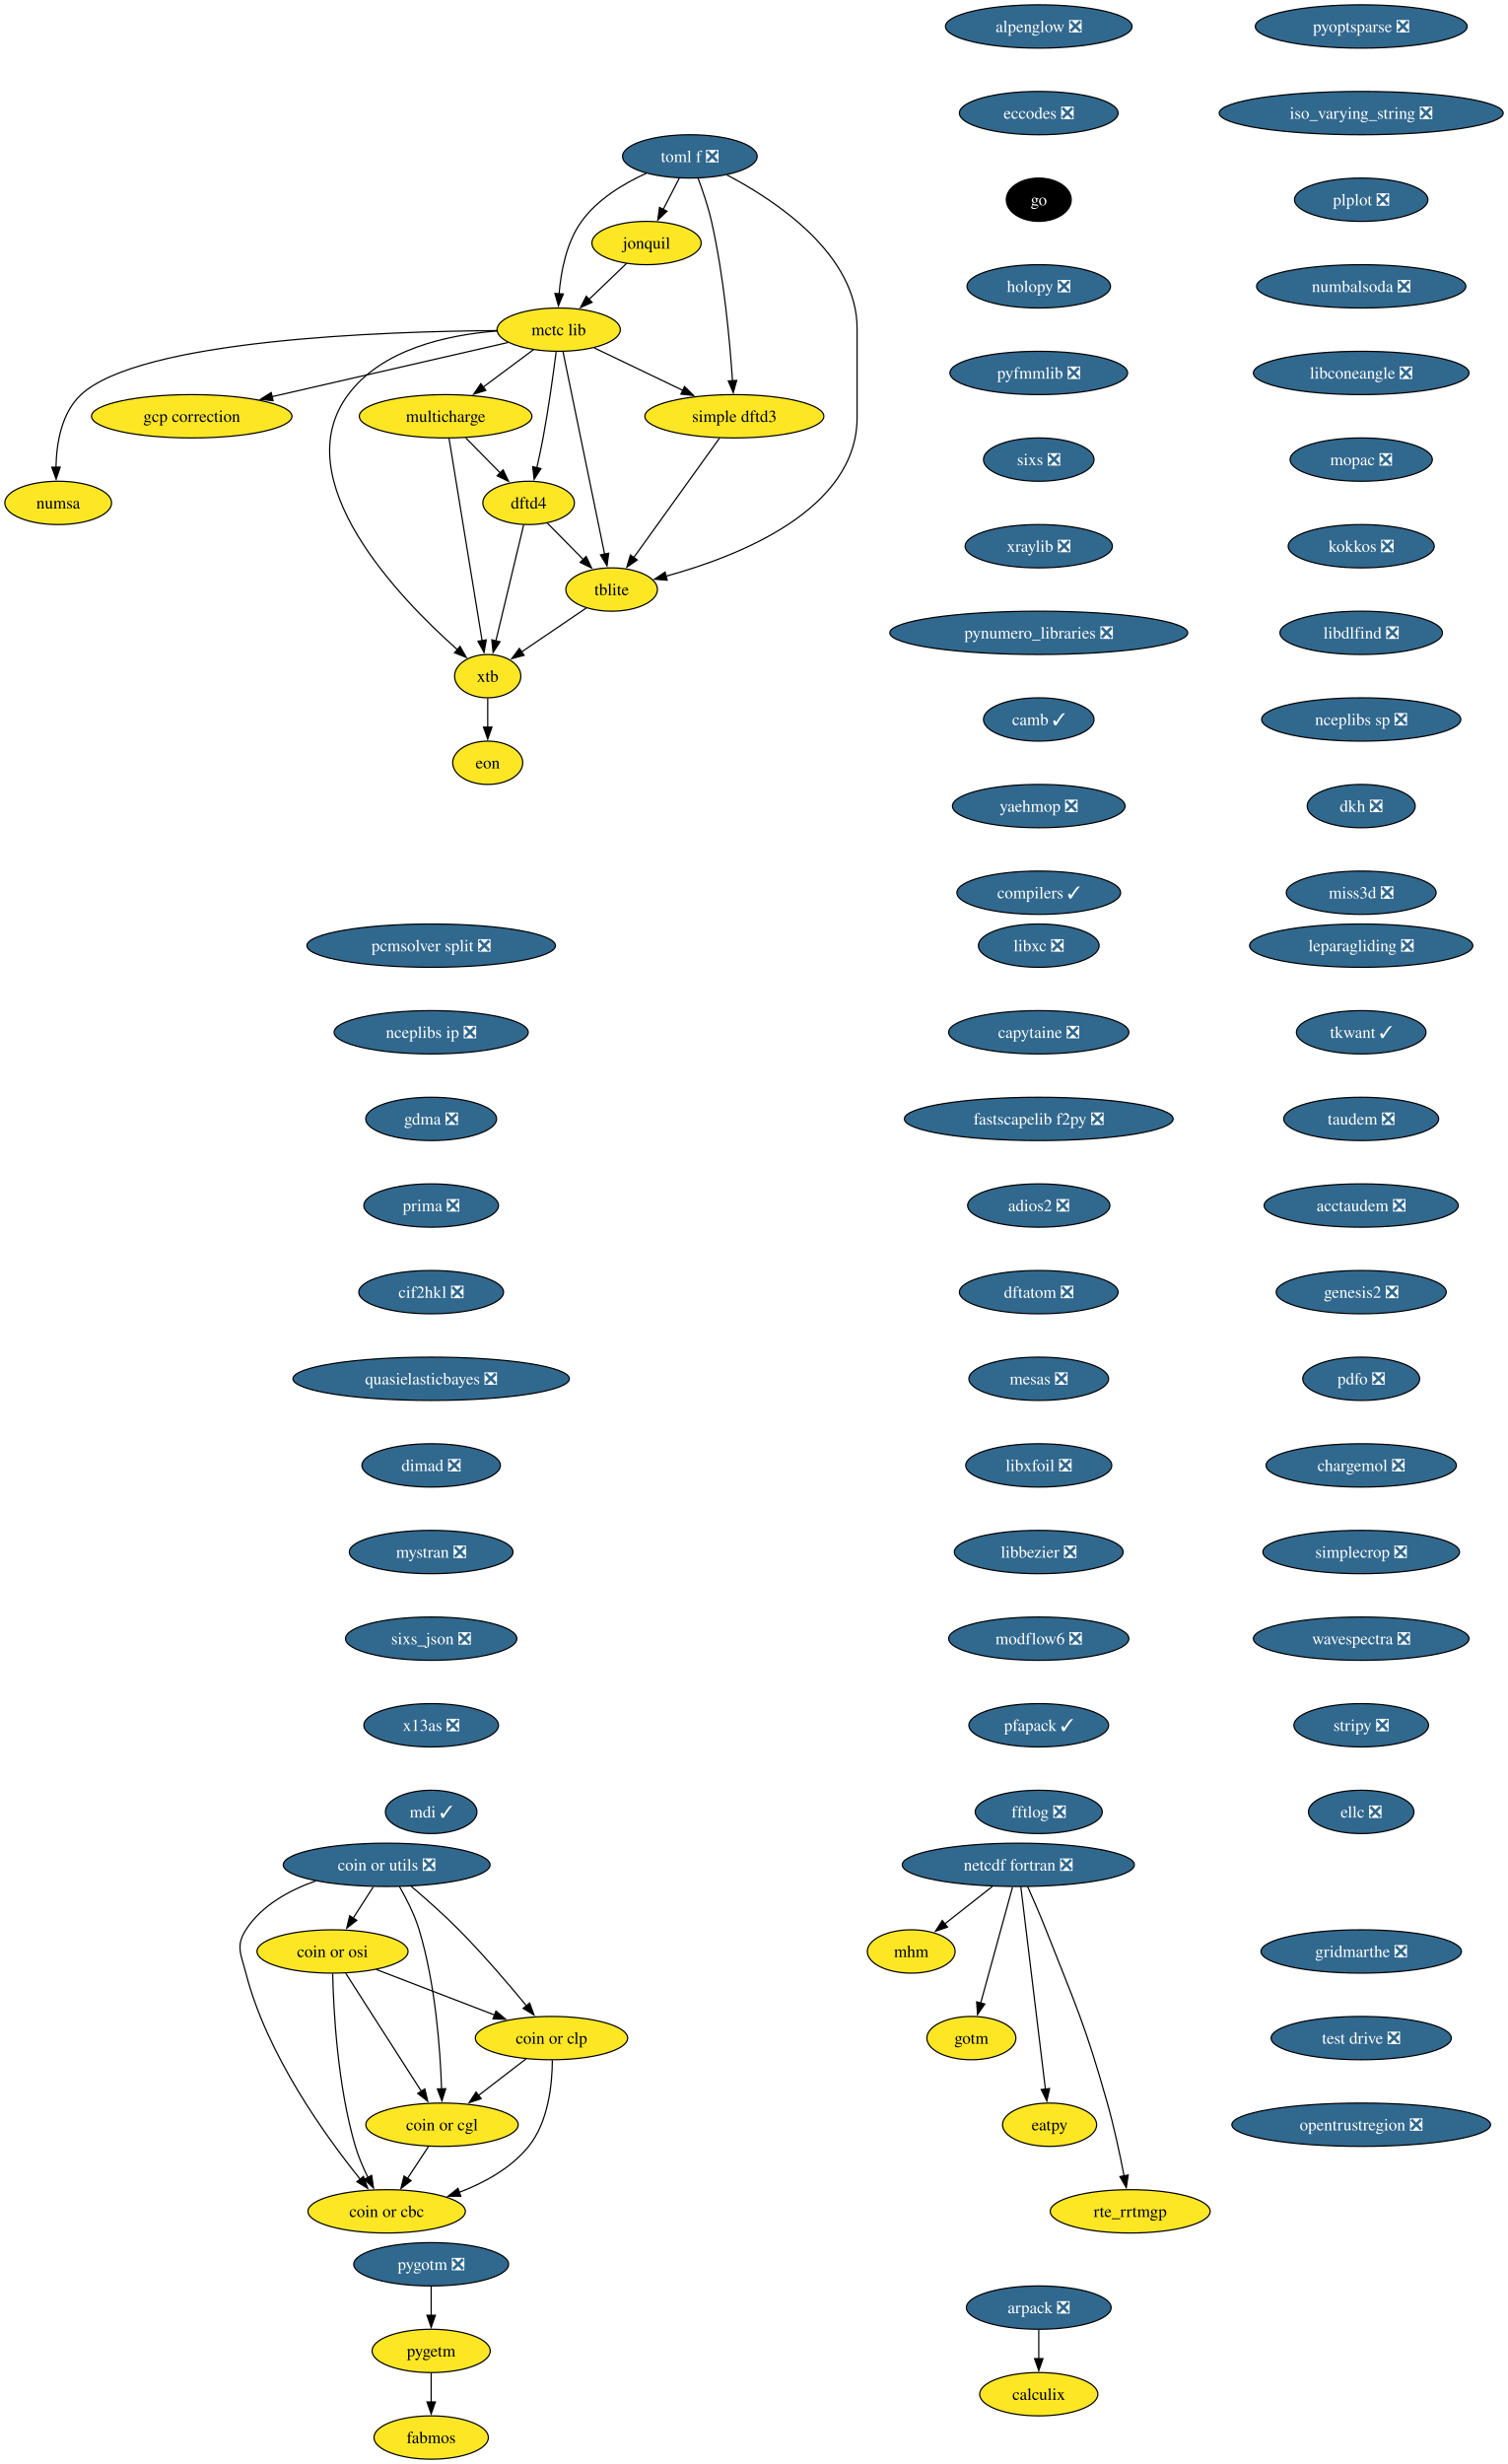
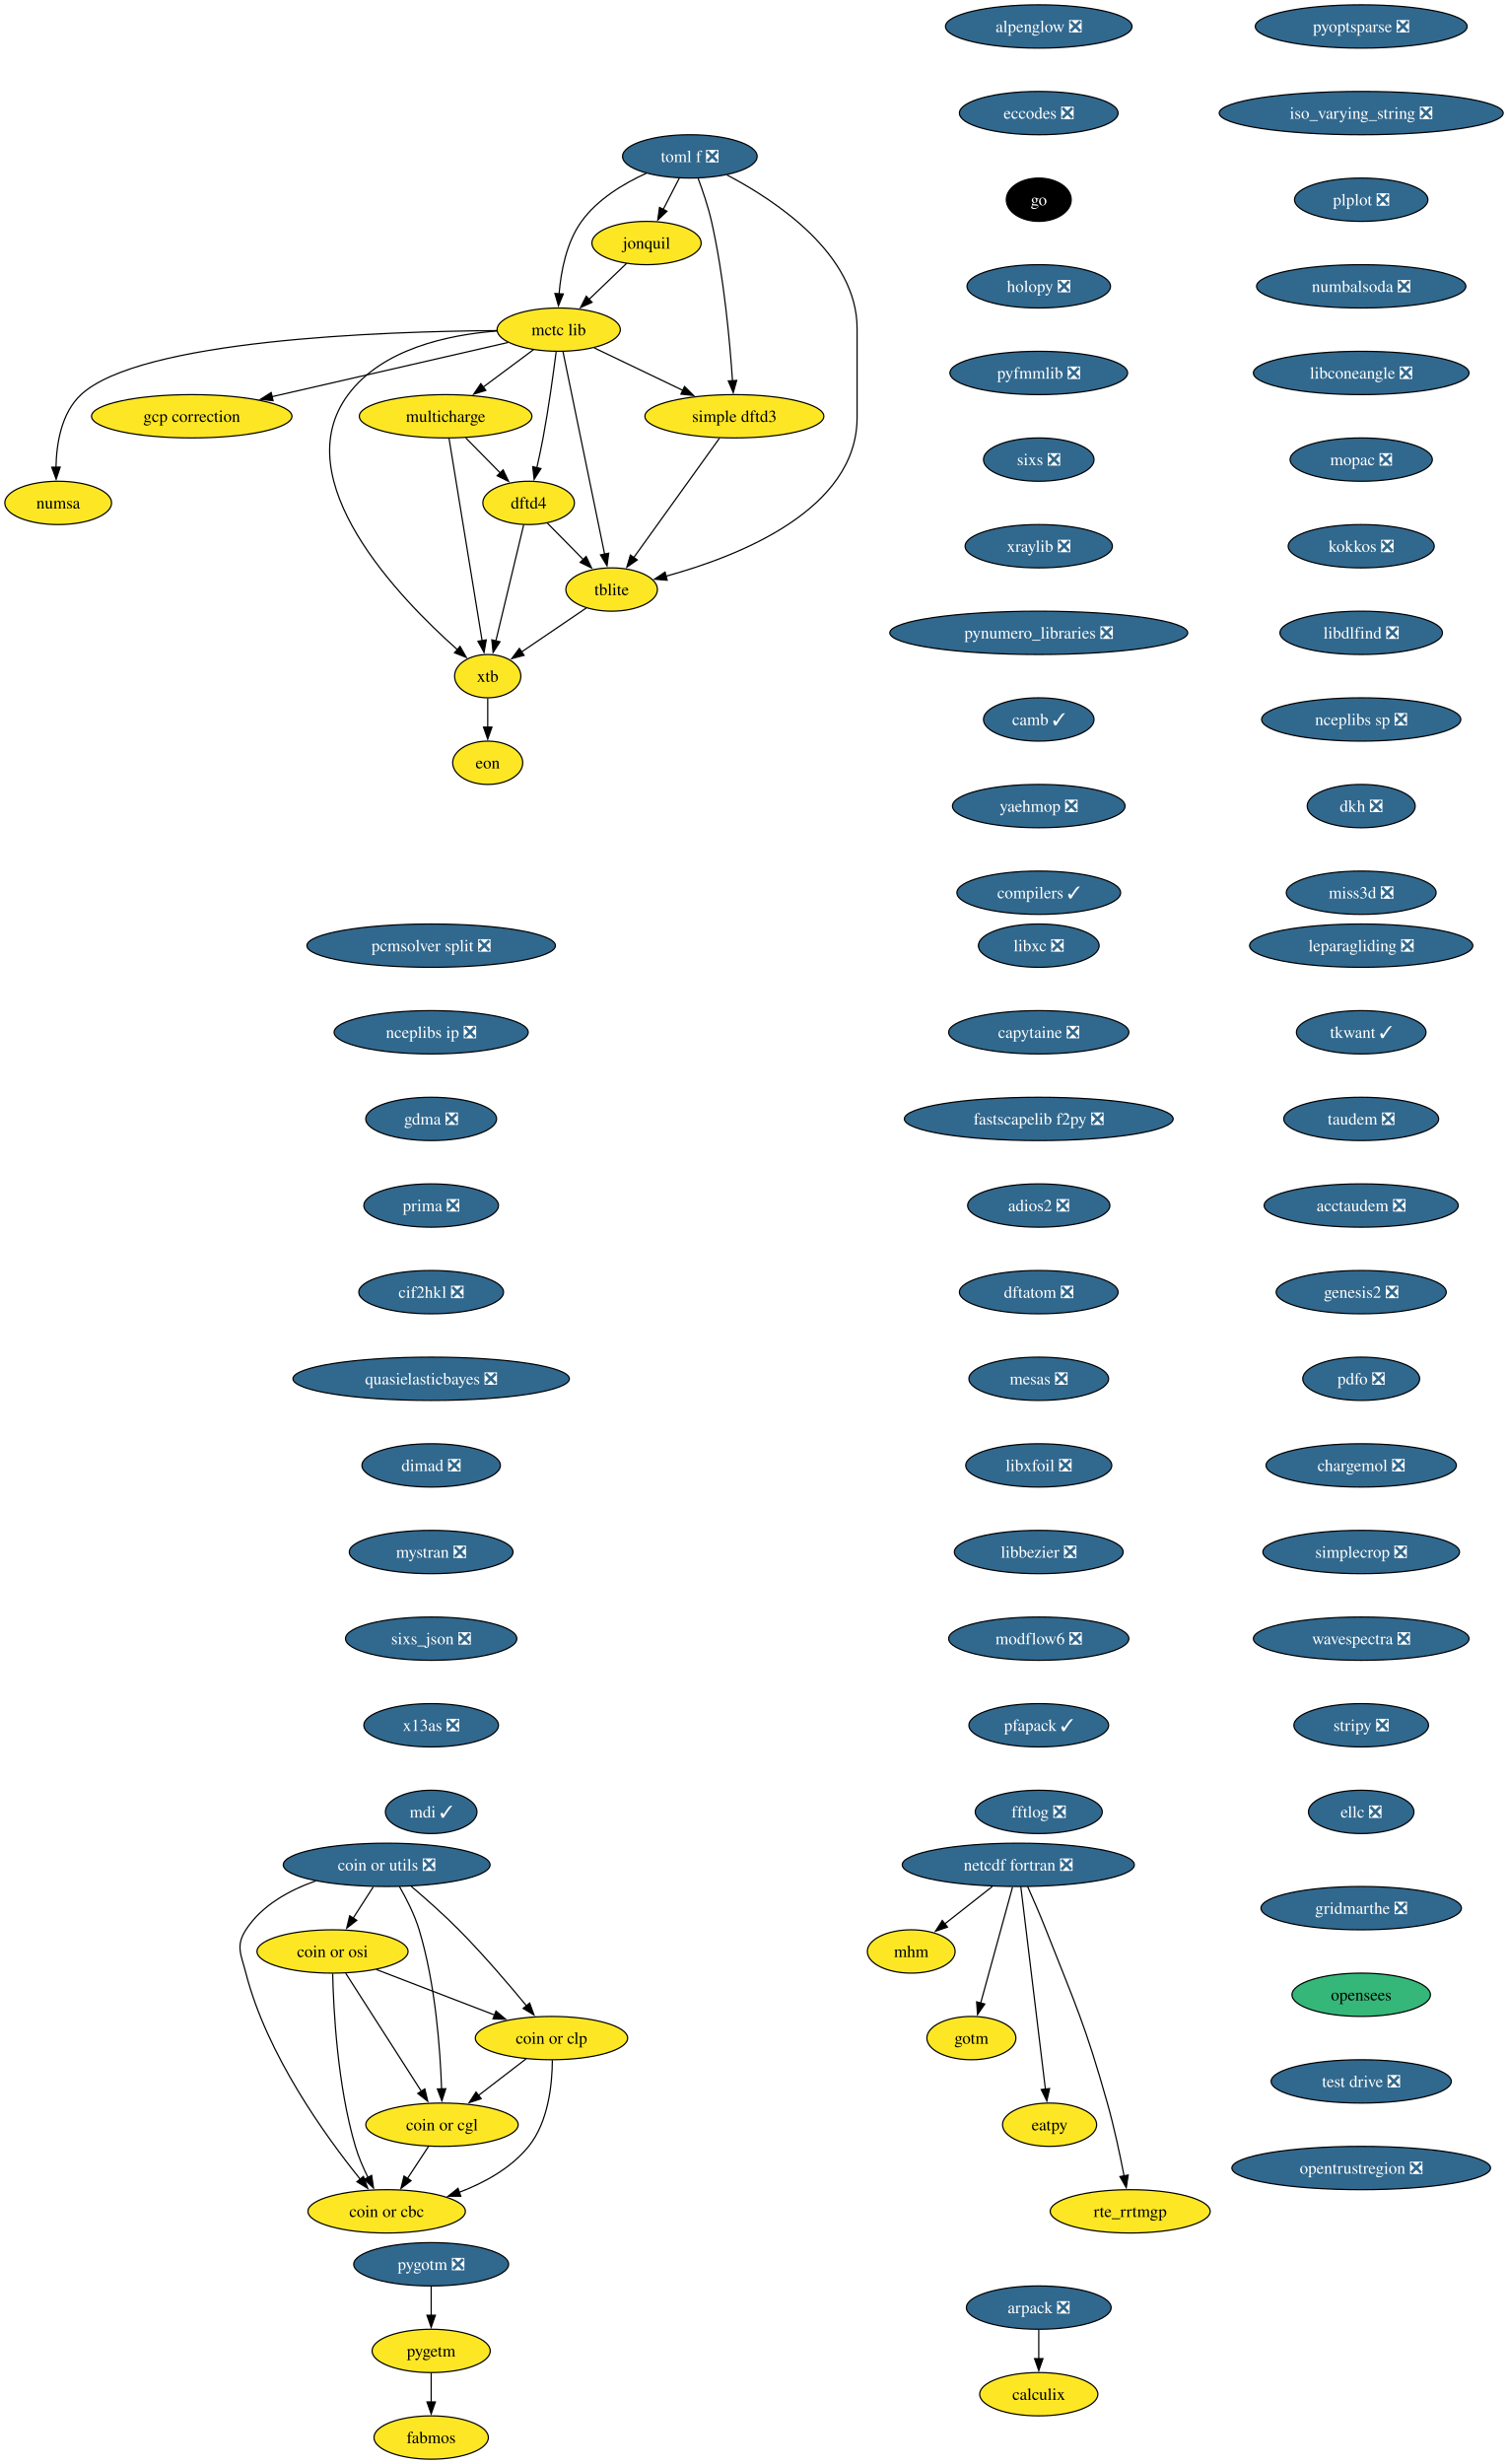
<svg xmlns="http://www.w3.org/2000/svg" xmlns:xlink="http://www.w3.org/1999/xlink" width="1253pt" height="2048pt" viewBox="0.00 0.00 1253.00 2048.00">
  <g id="graph0" class="graph" transform="scale(1 1) rotate(0) translate(4 2044)">
    <polygon fill="white" stroke="none" points="-4,4 -4,-2044 1249.39,-2044 1249.39,4 -4,4" />
    <g id="node1" class="node">
      <g id="a_node1">
        <a xlink:href="https://github.com/conda-forge/alpenglow-feedstock/pull/50" xlink:title="alpenglow ❎">
          <ellipse fill="#31688e" stroke="black" cx="859.37" cy="-2022" rx="77.52" ry="18" />
          <text xml:space="preserve" text-anchor="middle" x="859.37" y="-2017.33" font-family="Times,serif" font-size="14.00" fill="white">alpenglow ❎</text>
        </a>
      </g>
    </g>
    <g id="node2" class="node">
      <g id="a_node2">
        <a xlink:href="https://github.com/conda-forge/eccodes-feedstock/pull/190" xlink:title="eccodes ❎">
          <ellipse fill="#31688e" stroke="black" cx="859.37" cy="-1950" rx="65.94" ry="18" />
          <text xml:space="preserve" text-anchor="middle" x="859.37" y="-1945.33" font-family="Times,serif" font-size="14.00" fill="white">eccodes ❎</text>
        </a>
      </g>
    </g>
    <g id="node5" class="node">
      <g id="a_node5">
        <a xlink:href="https://github.com/conda-forge/go-feedstock" xlink:title="go">
          <ellipse fill="#000000" stroke="black" cx="859.37" cy="-1878" rx="27" ry="18" />
          <text xml:space="preserve" text-anchor="middle" x="859.37" y="-1873.33" font-family="Times,serif" font-size="14.00" fill="white">go</text>
        </a>
      </g>
    </g>
    <g id="node3" class="node">
      <g id="a_node3">
        <a xlink:href="https://github.com/conda-forge/arpack-feedstock/pull/55" xlink:title="arpack ❎">
          <ellipse fill="#31688e" stroke="black" cx="859.37" cy="-126" rx="60.15" ry="18" />
          <text xml:space="preserve" text-anchor="middle" x="859.37" y="-121.33" font-family="Times,serif" font-size="14.00" fill="white">arpack ❎</text>
        </a>
      </g>
    </g>
    <g id="node4" class="node">
      <g id="a_node4">
        <a xlink:href="https://github.com/conda-forge/calculix-feedstock" xlink:title="calculix">
          <ellipse fill="#fde725" stroke="black" cx="859.37" cy="-54" rx="49.1" ry="18" />
          <text xml:space="preserve" text-anchor="middle" x="859.37" y="-49.33" font-family="Times,serif" font-size="14.00">calculix</text>
        </a>
      </g>
    </g>
    <g id="edge2" class="edge">
      <path fill="none" stroke="black" d="M859.37,-107.7C859.37,-100.41 859.37,-91.73 859.37,-83.54" />
      <polygon fill="black" stroke="black" points="862.87,-83.62 859.37,-73.62 855.87,-83.62 862.87,-83.62" />
    </g>
    <g id="node6" class="node">
      <g id="a_node6">
        <a xlink:href="https://github.com/conda-forge/holopy-feedstock/pull/45" xlink:title="holopy ❎">
          <ellipse fill="#31688e" stroke="black" cx="859.37" cy="-1806" rx="59.63" ry="18" />
          <text xml:space="preserve" text-anchor="middle" x="859.37" y="-1801.33" font-family="Times,serif" font-size="14.00" fill="white">holopy ❎</text>
        </a>
      </g>
    </g>
    <g id="node7" class="node">
      <g id="a_node7">
        <a xlink:href="https://github.com/conda-forge/pyfmmlib-feedstock/pull/47" xlink:title="pyfmmlib ❎">
          <ellipse fill="#31688e" stroke="black" cx="859.37" cy="-1734" rx="73.83" ry="18" />
          <text xml:space="preserve" text-anchor="middle" x="859.37" y="-1729.33" font-family="Times,serif" font-size="14.00" fill="white">pyfmmlib ❎</text>
        </a>
      </g>
    </g>
    <g id="node13" class="node">
      <g id="a_node13">
        <a xlink:href="https://github.com/conda-forge/sixs-feedstock/pull/21" xlink:title="sixs ❎">
          <ellipse fill="#31688e" stroke="black" cx="859.37" cy="-1662" rx="45.95" ry="18" />
          <text xml:space="preserve" text-anchor="middle" x="859.37" y="-1657.33" font-family="Times,serif" font-size="14.00" fill="white">sixs ❎</text>
        </a>
      </g>
    </g>
    <g id="node8" class="node">
      <g id="a_node8">
        <a xlink:href="https://github.com/conda-forge/netcdf-fortran-feedstock/pull/101" xlink:title="netcdf fortran ❎">
          <ellipse fill="#31688e" stroke="black" cx="842.37" cy="-494" rx="96.45" ry="18" />
          <text xml:space="preserve" text-anchor="middle" x="842.37" y="-489.32" font-family="Times,serif" font-size="14.00" fill="white">netcdf fortran ❎</text>
        </a>
      </g>
    </g>
    <g id="node9" class="node">
      <g id="a_node9">
        <a xlink:href="https://github.com/conda-forge/mhm-feedstock" xlink:title="mhm">
          <ellipse fill="#fde725" stroke="black" cx="753.37" cy="-422" rx="36.48" ry="18" />
          <text xml:space="preserve" text-anchor="middle" x="753.37" y="-417.32" font-family="Times,serif" font-size="14.00">mhm</text>
        </a>
      </g>
    </g>
    <g id="edge6" class="edge">
      <path fill="none" stroke="black" d="M820.83,-476.05C808.9,-466.68 793.95,-454.92 781.16,-444.86" />
      <polygon fill="black" stroke="black" points="783.51,-442.25 773.49,-438.82 779.19,-447.76 783.51,-442.25" />
    </g>
    <g id="node10" class="node">
      <g id="a_node10">
        <a xlink:href="https://github.com/conda-forge/gotm-feedstock" xlink:title="gotm">
          <ellipse fill="#fde725" stroke="black" cx="803.37" cy="-350" rx="37" ry="18" />
          <text xml:space="preserve" text-anchor="middle" x="803.37" y="-345.32" font-family="Times,serif" font-size="14.00">gotm</text>
        </a>
      </g>
    </g>
    <g id="edge7" class="edge">
      <path fill="none" stroke="black" d="M837.59,-475.59C830.97,-451.5 818.96,-407.75 811.07,-379.03" />
      <polygon fill="black" stroke="black" points="814.49,-378.29 808.47,-369.57 807.74,-380.14 814.49,-378.29" />
    </g>
    <g id="node11" class="node">
      <g id="a_node11">
        <a xlink:href="https://github.com/conda-forge/eatpy-feedstock" xlink:title="eatpy">
          <ellipse fill="#fde725" stroke="black" cx="868.37" cy="-278" rx="39.11" ry="18" />
          <text xml:space="preserve" text-anchor="middle" x="868.37" y="-273.32" font-family="Times,serif" font-size="14.00">eatpy</text>
        </a>
      </g>
    </g>
    <g id="edge8" class="edge">
      <path fill="none" stroke="black" d="M844.45,-475.85C848.91,-439.14 859.42,-352.66 864.9,-307.53" />
      <polygon fill="black" stroke="black" points="868.36,-308.08 866.09,-297.73 861.41,-307.24 868.36,-308.08" />
    </g>
    <g id="node12" class="node">
      <g id="a_node12">
        <a xlink:href="https://github.com/conda-forge/rte_rrtmgp-feedstock" xlink:title="rte_rrtmgp">
          <ellipse fill="#fde725" stroke="black" cx="935.37" cy="-206" rx="66.47" ry="18" />
          <text xml:space="preserve" text-anchor="middle" x="935.37" y="-201.32" font-family="Times,serif" font-size="14.00">rte_rrtmgp</text>
        </a>
      </g>
    </g>
    <g id="edge9" class="edge">
      <path fill="none" stroke="black" d="M850.13,-475.94C854.74,-465.61 860.6,-452.13 865.37,-440 890.23,-376.82 897.91,-361.34 916.37,-296 922.02,-275.99 926.89,-253.03 930.28,-235.44" />
      <polygon fill="black" stroke="black" points="933.7,-236.19 932.1,-225.71 926.82,-234.89 933.7,-236.19" />
    </g>
    <g id="node14" class="node">
      <g id="a_node14">
        <a xlink:href="https://github.com/conda-forge/xraylib-feedstock/pull/60" xlink:title="xraylib ❎">
          <ellipse fill="#31688e" stroke="black" cx="859.37" cy="-1590" rx="61.2" ry="18" />
          <text xml:space="preserve" text-anchor="middle" x="859.37" y="-1585.33" font-family="Times,serif" font-size="14.00" fill="white">xraylib ❎</text>
        </a>
      </g>
    </g>
    <g id="node15" class="node">
      <g id="a_node15">
        <a xlink:href="https://github.com/conda-forge/pynumero_libraries-feedstock/pull/34" xlink:title="pynumero_libraries ❎">
          <ellipse fill="#31688e" stroke="black" cx="859.37" cy="-1518" rx="123.81" ry="18" />
          <text xml:space="preserve" text-anchor="middle" x="859.37" y="-1513.33" font-family="Times,serif" font-size="14.00" fill="white">pynumero_libraries ❎</text>
        </a>
      </g>
    </g>
    <g id="node16" class="node">
      <g id="a_node16">
        <a xlink:href="https://github.com/conda-forge/camb-feedstock/pull/69" xlink:title="camb ✓">
          <ellipse fill="#31688e" stroke="black" cx="859.37" cy="-1446" rx="45.95" ry="18" />
          <text xml:space="preserve" text-anchor="middle" x="859.37" y="-1441.33" font-family="Times,serif" font-size="14.00" fill="white">camb ✓</text>
        </a>
      </g>
    </g>
    <g id="node17" class="node">
      <g id="a_node17">
        <a xlink:href="https://github.com/conda-forge/yaehmop-feedstock/pull/16" xlink:title="yaehmop ❎">
          <ellipse fill="#31688e" stroke="black" cx="859.37" cy="-1374" rx="71.73" ry="18" />
          <text xml:space="preserve" text-anchor="middle" x="859.37" y="-1369.33" font-family="Times,serif" font-size="14.00" fill="white">yaehmop ❎</text>
        </a>
      </g>
    </g>
    <g id="node18" class="node">
      <g id="a_node18">
        <a xlink:href="https://github.com/conda-forge/compilers-feedstock/pull/76" xlink:title="compilers ✓">
          <ellipse fill="#31688e" stroke="black" cx="859.37" cy="-1302" rx="68.04" ry="18" />
          <text xml:space="preserve" text-anchor="middle" x="859.37" y="-1297.33" font-family="Times,serif" font-size="14.00" fill="white">compilers ✓</text>
        </a>
      </g>
    </g>
    <g id="node19" class="node">
      <g id="a_node19">
        <a xlink:href="https://github.com/conda-forge/libxc-feedstock/pull/76" xlink:title="libxc ❎">
          <ellipse fill="#31688e" stroke="black" cx="859.37" cy="-1258" rx="50.16" ry="18" />
          <text xml:space="preserve" text-anchor="middle" x="859.37" y="-1253.33" font-family="Times,serif" font-size="14.00" fill="white">libxc ❎</text>
        </a>
      </g>
    </g>
    <g id="node20" class="node">
      <g id="a_node20">
        <a xlink:href="https://github.com/conda-forge/capytaine-feedstock/pull/50" xlink:title="capytaine ❎">
          <ellipse fill="#31688e" stroke="black" cx="859.37" cy="-1186" rx="74.88" ry="18" />
          <text xml:space="preserve" text-anchor="middle" x="859.37" y="-1181.33" font-family="Times,serif" font-size="14.00" fill="white">capytaine ❎</text>
        </a>
      </g>
    </g>
    <g id="node21" class="node">
      <g id="a_node21">
        <a xlink:href="https://github.com/conda-forge/fastscapelib-f2py-feedstock/pull/31" xlink:title="fastscapelib f2py ❎">
          <ellipse fill="#31688e" stroke="black" cx="859.37" cy="-1114" rx="111.71" ry="18" />
          <text xml:space="preserve" text-anchor="middle" x="859.37" y="-1109.33" font-family="Times,serif" font-size="14.00" fill="white">fastscapelib f2py ❎</text>
        </a>
      </g>
    </g>
    <g id="node22" class="node">
      <g id="a_node22">
        <a xlink:href="https://github.com/conda-forge/adios2-feedstock/pull/128" xlink:title="adios2 ❎">
          <ellipse fill="#31688e" stroke="black" cx="859.37" cy="-1042" rx="59.1" ry="18" />
          <text xml:space="preserve" text-anchor="middle" x="859.37" y="-1037.33" font-family="Times,serif" font-size="14.00" fill="white">adios2 ❎</text>
        </a>
      </g>
    </g>
    <g id="node23" class="node">
      <g id="a_node23">
        <a xlink:href="https://github.com/conda-forge/dftatom-feedstock/pull/7" xlink:title="dftatom ❎">
          <ellipse fill="#31688e" stroke="black" cx="859.37" cy="-970" rx="65.94" ry="18" />
          <text xml:space="preserve" text-anchor="middle" x="859.37" y="-965.33" font-family="Times,serif" font-size="14.00" fill="white">dftatom ❎</text>
        </a>
      </g>
    </g>
    <g id="node24" class="node">
      <g id="a_node24">
        <a xlink:href="https://github.com/conda-forge/mesas-feedstock/pull/56" xlink:title="mesas ❎">
          <ellipse fill="#31688e" stroke="black" cx="859.37" cy="-898" rx="58.05" ry="18" />
          <text xml:space="preserve" text-anchor="middle" x="859.37" y="-893.33" font-family="Times,serif" font-size="14.00" fill="white">mesas ❎</text>
        </a>
      </g>
    </g>
    <g id="node25" class="node">
      <g id="a_node25">
        <a xlink:href="https://github.com/conda-forge/libxfoil-feedstock/pull/19" xlink:title="libxfoil ❎">
          <ellipse fill="#31688e" stroke="black" cx="859.37" cy="-826" rx="60.68" ry="18" />
          <text xml:space="preserve" text-anchor="middle" x="859.37" y="-821.33" font-family="Times,serif" font-size="14.00" fill="white">libxfoil ❎</text>
        </a>
      </g>
    </g>
    <g id="node26" class="node">
      <g id="a_node26">
        <a xlink:href="https://github.com/conda-forge/libbezier-feedstock/pull/13" xlink:title="libbezier ❎">
          <ellipse fill="#31688e" stroke="black" cx="859.37" cy="-754" rx="70.15" ry="18" />
          <text xml:space="preserve" text-anchor="middle" x="859.37" y="-749.33" font-family="Times,serif" font-size="14.00" fill="white">libbezier ❎</text>
        </a>
      </g>
    </g>
    <g id="node31" class="node">
      <g id="a_node31">
        <a xlink:href="https://github.com/conda-forge/modflow6-feedstock/pull/43" xlink:title="modflow6 ❎">
          <ellipse fill="#31688e" stroke="black" cx="859.37" cy="-682" rx="74.88" ry="18" />
          <text xml:space="preserve" text-anchor="middle" x="859.37" y="-677.33" font-family="Times,serif" font-size="14.00" fill="white">modflow6 ❎</text>
        </a>
      </g>
    </g>
    <g id="node27" class="node">
      <g id="a_node27">
        <a xlink:href="https://github.com/conda-forge/dftd4-feedstock" xlink:title="dftd4">
          <ellipse fill="#fde725" stroke="black" cx="435.37" cy="-1626" rx="38.06" ry="18" />
          <text xml:space="preserve" text-anchor="middle" x="435.37" y="-1621.33" font-family="Times,serif" font-size="14.00">dftd4</text>
        </a>
      </g>
    </g>
    <g id="node28" class="node">
      <g id="a_node28">
        <a xlink:href="https://github.com/conda-forge/xtb-feedstock" xlink:title="xtb">
          <ellipse fill="#fde725" stroke="black" cx="401.37" cy="-1482" rx="27.53" ry="18" />
          <text xml:space="preserve" text-anchor="middle" x="401.37" y="-1477.33" font-family="Times,serif" font-size="14.00">xtb</text>
        </a>
      </g>
    </g>
    <g id="edge23" class="edge">
      <path fill="none" stroke="black" d="M431.27,-1607.87C425.53,-1583.88 415.02,-1539.99 408.11,-1511.16" />
      <polygon fill="black" stroke="black" points="411.57,-1510.57 405.84,-1501.66 404.76,-1512.2 411.57,-1510.57" />
    </g>
    <g id="node29" class="node">
      <g id="a_node29">
        <a xlink:href="https://github.com/conda-forge/tblite-feedstock" xlink:title="tblite">
          <ellipse fill="#fde725" stroke="black" cx="504.37" cy="-1554" rx="38.06" ry="18" />
          <text xml:space="preserve" text-anchor="middle" x="504.37" y="-1549.33" font-family="Times,serif" font-size="14.00">tblite</text>
        </a>
      </g>
    </g>
    <g id="edge24" class="edge">
      <path fill="none" stroke="black" d="M451.03,-1609.12C459.85,-1600.17 471.04,-1588.81 480.9,-1578.81" />
      <polygon fill="black" stroke="black" points="483.18,-1581.48 487.71,-1571.9 478.2,-1576.56 483.18,-1581.48" />
    </g>
    <g id="node30" class="node">
      <g id="a_node30">
        <a xlink:href="https://github.com/conda-forge/eon-feedstock" xlink:title="eon">
          <ellipse fill="#fde725" stroke="black" cx="401.37" cy="-1410" rx="29.11" ry="18" />
          <text xml:space="preserve" text-anchor="middle" x="401.37" y="-1405.33" font-family="Times,serif" font-size="14.00">eon</text>
        </a>
      </g>
    </g>
    <g id="edge25" class="edge">
      <path fill="none" stroke="black" d="M401.37,-1463.7C401.37,-1456.41 401.37,-1447.73 401.37,-1439.54" />
      <polygon fill="black" stroke="black" points="404.87,-1439.62 401.37,-1429.62 397.87,-1439.62 404.87,-1439.62" />
    </g>
    <g id="edge26" class="edge">
      <path fill="none" stroke="black" d="M483.53,-1538.83C468,-1528.28 446.62,-1513.76 429.57,-1502.17" />
      <polygon fill="black" stroke="black" points="431.59,-1499.31 421.36,-1496.58 427.66,-1505.1 431.59,-1499.31" />
    </g>
    <g id="node32" class="node">
      <g id="a_node32">
        <a xlink:href="https://github.com/conda-forge/pfapack-feedstock/pull/23" xlink:title="pfapack ✓">
          <ellipse fill="#31688e" stroke="black" cx="859.37" cy="-610" rx="58.05" ry="18" />
          <text xml:space="preserve" text-anchor="middle" x="859.37" y="-605.33" font-family="Times,serif" font-size="14.00" fill="white">pfapack ✓</text>
        </a>
      </g>
    </g>
    <g id="node33" class="node">
      <g id="a_node33">
        <a xlink:href="https://github.com/conda-forge/fftlog-feedstock/pull/23" xlink:title="fftlog ❎">
          <ellipse fill="#31688e" stroke="black" cx="859.37" cy="-538" rx="52.79" ry="18" />
          <text xml:space="preserve" text-anchor="middle" x="859.37" y="-533.33" font-family="Times,serif" font-size="14.00" fill="white">fftlog ❎</text>
        </a>
      </g>
    </g>
    <g id="node34" class="node">
      <g id="a_node34">
        <a xlink:href="https://github.com/conda-forge/leparagliding-feedstock/pull/16" xlink:title="leparagliding ❎">
          <ellipse fill="#31688e" stroke="black" cx="1127.37" cy="-1258" rx="92.77" ry="18" />
          <text xml:space="preserve" text-anchor="middle" x="1127.37" y="-1253.33" font-family="Times,serif" font-size="14.00" fill="white">leparagliding ❎</text>
        </a>
      </g>
    </g>
    <g id="node35" class="node">
      <g id="a_node35">
        <a xlink:href="https://github.com/conda-forge/tkwant-feedstock/pull/15" xlink:title="tkwant ✓">
          <ellipse fill="#31688e" stroke="black" cx="1127.37" cy="-1186" rx="53.84" ry="18" />
          <text xml:space="preserve" text-anchor="middle" x="1127.37" y="-1181.33" font-family="Times,serif" font-size="14.00" fill="white">tkwant ✓</text>
        </a>
      </g>
    </g>
    <g id="node36" class="node">
      <g id="a_node36">
        <a xlink:href="https://github.com/conda-forge/taudem-feedstock/pull/23" xlink:title="taudem ❎">
          <ellipse fill="#31688e" stroke="black" cx="1127.37" cy="-1114" rx="64.36" ry="18" />
          <text xml:space="preserve" text-anchor="middle" x="1127.37" y="-1109.33" font-family="Times,serif" font-size="14.00" fill="white">taudem ❎</text>
        </a>
      </g>
    </g>
    <g id="node42" class="node">
      <g id="a_node42">
        <a xlink:href="https://github.com/conda-forge/acctaudem-feedstock/pull/18" xlink:title="acctaudem ❎">
          <ellipse fill="#31688e" stroke="black" cx="1127.37" cy="-1042" rx="80.67" ry="18" />
          <text xml:space="preserve" text-anchor="middle" x="1127.37" y="-1037.33" font-family="Times,serif" font-size="14.00" fill="white">acctaudem ❎</text>
        </a>
      </g>
    </g>
    <g id="node37" class="node">
      <g id="a_node37">
        <a xlink:href="https://github.com/conda-forge/coin-or-utils-feedstock/pull/33" xlink:title="coin or utils ❎">
          <ellipse fill="#31688e" stroke="black" cx="317.37" cy="-494" rx="85.93" ry="18" />
          <text xml:space="preserve" text-anchor="middle" x="317.37" y="-489.32" font-family="Times,serif" font-size="14.00" fill="white">coin or utils ❎</text>
        </a>
      </g>
    </g>
    <g id="node38" class="node">
      <g id="a_node38">
        <a xlink:href="https://github.com/conda-forge/coin-or-cgl-feedstock" xlink:title="coin or cgl">
          <ellipse fill="#fde725" stroke="black" cx="363.37" cy="-278" rx="63.31" ry="18" />
          <text xml:space="preserve" text-anchor="middle" x="363.37" y="-273.32" font-family="Times,serif" font-size="14.00">coin or cgl</text>
        </a>
      </g>
    </g>
    <g id="edge32" class="edge">
      <path fill="none" stroke="black" d="M327.99,-475.99C333.79,-465.9 340.54,-452.65 344.37,-440 357.98,-395.1 361.92,-340.4 363.02,-307.71" />
      <polygon fill="black" stroke="black" points="366.51,-307.93 363.27,-297.84 359.51,-307.74 366.51,-307.93" />
    </g>
    <g id="node39" class="node">
      <g id="a_node39">
        <a xlink:href="https://github.com/conda-forge/coin-or-osi-feedstock" xlink:title="coin or osi">
          <ellipse fill="#fde725" stroke="black" cx="272.37" cy="-422" rx="62.78" ry="18" />
          <text xml:space="preserve" text-anchor="middle" x="272.37" y="-417.32" font-family="Times,serif" font-size="14.00">coin or osi</text>
        </a>
      </g>
    </g>
    <g id="edge33" class="edge">
      <path fill="none" stroke="black" d="M306.25,-475.7C301.18,-467.81 295.07,-458.3 289.44,-449.55" />
      <polygon fill="black" stroke="black" points="292.54,-447.9 284.18,-441.38 286.65,-451.68 292.54,-447.9" />
    </g>
    <g id="node40" class="node">
      <g id="a_node40">
        <a xlink:href="https://github.com/conda-forge/coin-or-cbc-feedstock" xlink:title="coin or cbc">
          <ellipse fill="#fde725" stroke="black" cx="317.37" cy="-206" rx="65.41" ry="18" />
          <text xml:space="preserve" text-anchor="middle" x="317.37" y="-201.32" font-family="Times,serif" font-size="14.00">coin or cbc</text>
        </a>
      </g>
    </g>
    <g id="edge34" class="edge">
      <path fill="none" stroke="black" d="M258.36,-480.63C236.28,-472.84 213.42,-460.24 200.37,-440 191.7,-426.55 196.4,-419.5 200.37,-404 217.78,-336.09 266.67,-268.31 295.45,-232.67" />
      <polygon fill="black" stroke="black" points="298.04,-235.03 301.68,-225.08 292.63,-230.59 298.04,-235.03" />
    </g>
    <g id="node41" class="node">
      <g id="a_node41">
        <a xlink:href="https://github.com/conda-forge/coin-or-clp-feedstock" xlink:title="coin or clp">
          <ellipse fill="#fde725" stroke="black" cx="454.37" cy="-350" rx="63.31" ry="18" />
          <text xml:space="preserve" text-anchor="middle" x="454.37" y="-345.32" font-family="Times,serif" font-size="14.00">coin or clp</text>
        </a>
      </g>
    </g>
    <g id="edge35" class="edge">
      <path fill="none" stroke="black" d="M337.71,-476.22C349.62,-466.1 364.76,-452.74 377.37,-440 397.44,-419.72 418.53,-395.08 433.55,-376.87" />
      <polygon fill="black" stroke="black" points="436.23,-379.12 439.86,-369.17 430.82,-374.69 436.23,-379.12" />
    </g>
    <g id="edge36" class="edge">
      <path fill="none" stroke="black" d="M352.23,-260.05C346.98,-252.06 340.59,-242.33 334.72,-233.4" />
      <polygon fill="black" stroke="black" points="337.65,-231.49 329.23,-225.05 331.8,-235.33 337.65,-231.49" />
    </g>
    <g id="edge37" class="edge">
      <path fill="none" stroke="black" d="M283.35,-403.87C298.99,-379.46 327.85,-334.43 346.3,-305.64" />
      <polygon fill="black" stroke="black" points="349.09,-307.77 351.54,-297.46 343.2,-303.99 349.09,-307.77" />
    </g>
    <g id="edge38" class="edge">
      <path fill="none" stroke="black" d="M272.51,-403.7C273.17,-373.79 276.4,-310.75 291.37,-260 293.95,-251.25 297.88,-242.18 301.91,-234.07" />
      <polygon fill="black" stroke="black" points="304.91,-235.88 306.45,-225.4 298.71,-232.63 304.91,-235.88" />
    </g>
    <g id="edge39" class="edge">
      <path fill="none" stroke="black" d="M308.76,-407C337.07,-396.12 376.55,-380.93 407.26,-369.12" />
      <polygon fill="black" stroke="black" points="408.24,-372.49 416.32,-365.64 405.73,-365.96 408.24,-372.49" />
    </g>
    <g id="edge40" class="edge">
      <path fill="none" stroke="black" d="M433.26,-332.76C421.52,-323.73 406.69,-312.33 393.72,-302.35" />
      <polygon fill="black" stroke="black" points="395.94,-299.64 385.88,-296.31 391.67,-305.18 395.94,-299.64" />
    </g>
    <g id="edge41" class="edge">
      <path fill="none" stroke="black" d="M455.09,-331.65C454.98,-312.15 451.95,-280.52 435.37,-260 420.76,-241.92 398.68,-229.79 377.55,-221.76" />
      <polygon fill="black" stroke="black" points="378.98,-218.56 368.39,-218.54 376.66,-225.16 378.98,-218.56" />
    </g>
    <g id="node43" class="node">
      <g id="a_node43">
        <a xlink:href="https://github.com/conda-forge/genesis2-feedstock/pull/13" xlink:title="genesis2 ❎">
          <ellipse fill="#31688e" stroke="black" cx="1127.37" cy="-970" rx="70.68" ry="18" />
          <text xml:space="preserve" text-anchor="middle" x="1127.37" y="-965.33" font-family="Times,serif" font-size="14.00" fill="white">genesis2 ❎</text>
        </a>
      </g>
    </g>
    <g id="node44" class="node">
      <g id="a_node44">
        <a xlink:href="https://github.com/conda-forge/pdfo-feedstock/pull/22" xlink:title="pdfo ❎">
          <ellipse fill="#31688e" stroke="black" cx="1127.37" cy="-898" rx="48.58" ry="18" />
          <text xml:space="preserve" text-anchor="middle" x="1127.37" y="-893.33" font-family="Times,serif" font-size="14.00" fill="white">pdfo ❎</text>
        </a>
      </g>
    </g>
    <g id="node45" class="node">
      <g id="a_node45">
        <a xlink:href="https://github.com/conda-forge/chargemol-feedstock/pull/3" xlink:title="chargemol ❎">
          <ellipse fill="#31688e" stroke="black" cx="1127.37" cy="-826" rx="79.09" ry="18" />
          <text xml:space="preserve" text-anchor="middle" x="1127.37" y="-821.33" font-family="Times,serif" font-size="14.00" fill="white">chargemol ❎</text>
        </a>
      </g>
    </g>
    <g id="node46" class="node">
      <g id="a_node46">
        <a xlink:href="https://github.com/conda-forge/simplecrop-feedstock/pull/4" xlink:title="simplecrop ❎">
          <ellipse fill="#31688e" stroke="black" cx="1127.37" cy="-754" rx="81.72" ry="18" />
          <text xml:space="preserve" text-anchor="middle" x="1127.37" y="-749.33" font-family="Times,serif" font-size="14.00" fill="white">simplecrop ❎</text>
        </a>
      </g>
    </g>
    <g id="node49" class="node">
      <g id="a_node49">
        <a xlink:href="https://github.com/conda-forge/wavespectra-feedstock/pull/37" xlink:title="wavespectra ❎">
          <ellipse fill="#31688e" stroke="black" cx="1127.37" cy="-682" rx="89.61" ry="18" />
          <text xml:space="preserve" text-anchor="middle" x="1127.37" y="-677.33" font-family="Times,serif" font-size="14.00" fill="white">wavespectra ❎</text>
        </a>
      </g>
    </g>
    <g id="node47" class="node">
      <g id="a_node47">
        <a xlink:href="https://github.com/conda-forge/simple-dftd3-feedstock" xlink:title="simple dftd3">
          <ellipse fill="#fde725" stroke="black" cx="606.37" cy="-1698" rx="74.36" ry="18" />
          <text xml:space="preserve" text-anchor="middle" x="606.37" y="-1693.33" font-family="Times,serif" font-size="14.00">simple dftd3</text>
        </a>
      </g>
    </g>
    <g id="edge47" class="edge">
      <path fill="none" stroke="black" d="M594.07,-1679.87C576.26,-1655.09 543.19,-1609.05 522.57,-1580.33" />
      <polygon fill="black" stroke="black" points="525.65,-1578.62 516.97,-1572.54 519.96,-1582.7 525.65,-1578.62" />
    </g>
    <g id="node48" class="node">
      <g id="a_node48">
        <a xlink:href="https://github.com/conda-forge/gcp-correction-feedstock" xlink:title="gcp correction">
          <ellipse fill="#fde725" stroke="black" cx="155.37" cy="-1698" rx="83.3" ry="18" />
          <text xml:space="preserve" text-anchor="middle" x="155.37" y="-1693.33" font-family="Times,serif" font-size="14.00">gcp correction</text>
        </a>
      </g>
    </g>
    <g id="node50" class="node">
      <g id="a_node50">
        <a xlink:href="https://github.com/conda-forge/stripy-feedstock/pull/25" xlink:title="stripy ❎">
          <ellipse fill="#31688e" stroke="black" cx="1127.37" cy="-610" rx="55.94" ry="18" />
          <text xml:space="preserve" text-anchor="middle" x="1127.37" y="-605.33" font-family="Times,serif" font-size="14.00" fill="white">stripy ❎</text>
        </a>
      </g>
    </g>
    <g id="node51" class="node">
      <g id="a_node51">
        <a xlink:href="https://github.com/conda-forge/ellc-feedstock/pull/18" xlink:title="ellc ❎">
          <ellipse fill="#31688e" stroke="black" cx="1127.37" cy="-538" rx="43.84" ry="18" />
          <text xml:space="preserve" text-anchor="middle" x="1127.37" y="-533.33" font-family="Times,serif" font-size="14.00" fill="white">ellc ❎</text>
        </a>
      </g>
    </g>
    <g id="node52" class="node">
      <g id="a_node52">
        <a xlink:href="https://github.com/conda-forge/pyoptsparse-feedstock/pull/77" xlink:title="pyoptsparse ❎">
          <ellipse fill="#31688e" stroke="black" cx="1127.37" cy="-2022" rx="88.04" ry="18" />
          <text xml:space="preserve" text-anchor="middle" x="1127.37" y="-2017.33" font-family="Times,serif" font-size="14.00" fill="white">pyoptsparse ❎</text>
        </a>
      </g>
    </g>
    <g id="node53" class="node">
      <g id="a_node53">
        <a xlink:href="https://github.com/conda-forge/iso_varying_string-feedstock/pull/11" xlink:title="iso_varying_string ❎">
          <ellipse fill="#31688e" stroke="black" cx="1127.37" cy="-1950" rx="118.02" ry="18" />
          <text xml:space="preserve" text-anchor="middle" x="1127.37" y="-1945.33" font-family="Times,serif" font-size="14.00" fill="white">iso_varying_string ❎</text>
        </a>
      </g>
    </g>
    <g id="node59" class="node">
      <g id="a_node59">
        <a xlink:href="https://github.com/conda-forge/plplot-feedstock/pull/9" xlink:title="plplot ❎">
          <ellipse fill="#31688e" stroke="black" cx="1127.37" cy="-1878" rx="55.42" ry="18" />
          <text xml:space="preserve" text-anchor="middle" x="1127.37" y="-1873.33" font-family="Times,serif" font-size="14.00" fill="white">plplot ❎</text>
        </a>
      </g>
    </g>
    <g id="node54" class="node">
      <g id="a_node54">
        <a xlink:href="https://github.com/conda-forge/toml-f-feedstock/pull/14" xlink:title="toml f ❎">
          <ellipse fill="#31688e" stroke="black" cx="569.37" cy="-1914" rx="55.94" ry="18" />
          <text xml:space="preserve" text-anchor="middle" x="569.37" y="-1909.33" font-family="Times,serif" font-size="14.00" fill="white">toml f ❎</text>
        </a>
      </g>
    </g>
    <g id="edge52" class="edge">
      <path fill="none" stroke="black" d="M600.22,-1898.59C641.17,-1877.07 708.37,-1832.41 708.37,-1771 708.37,-1771 708.37,-1771 708.37,-1697 708.37,-1620.18 609.72,-1581.53 549.62,-1565.12" />
      <polygon fill="black" stroke="black" points="550.54,-1561.74 539.98,-1562.6 548.77,-1568.51 550.54,-1561.74" />
    </g>
    <g id="edge53" class="edge">
      <path fill="none" stroke="black" d="M576.13,-1896.08C579.98,-1885.8 584.58,-1872.32 587.37,-1860 597.72,-1814.24 602.65,-1759.8 604.83,-1727.4" />
      <polygon fill="black" stroke="black" points="608.31,-1727.83 605.44,-1717.63 601.32,-1727.39 608.31,-1727.83" />
    </g>
    <g id="node55" class="node">
      <g id="a_node55">
        <a xlink:href="https://github.com/conda-forge/mctc-lib-feedstock" xlink:title="mctc lib">
          <ellipse fill="#fde725" stroke="black" cx="460.37" cy="-1770" rx="51.21" ry="18" />
          <text xml:space="preserve" text-anchor="middle" x="460.37" y="-1765.33" font-family="Times,serif" font-size="14.00">mctc lib</text>
        </a>
      </g>
    </g>
    <g id="edge54" class="edge">
      <path fill="none" stroke="black" d="M533.2,-1900.01C514.39,-1891.46 492.62,-1878.39 479.37,-1860 466.79,-1842.55 462.22,-1818.48 460.69,-1799.77" />
      <polygon fill="black" stroke="black" points="464.19,-1799.68 460.16,-1789.89 457.2,-1800.06 464.19,-1799.68" />
    </g>
    <g id="node56" class="node">
      <g id="a_node56">
        <a xlink:href="https://github.com/conda-forge/jonquil-feedstock" xlink:title="jonquil">
          <ellipse fill="#fde725" stroke="black" cx="533.37" cy="-1842" rx="45.42" ry="18" />
          <text xml:space="preserve" text-anchor="middle" x="533.37" y="-1837.33" font-family="Times,serif" font-size="14.00">jonquil</text>
        </a>
      </g>
    </g>
    <g id="edge55" class="edge">
      <path fill="none" stroke="black" d="M560.66,-1896.05C556.63,-1888.23 551.75,-1878.75 547.24,-1869.98" />
      <polygon fill="black" stroke="black" points="550.38,-1868.43 542.7,-1861.13 544.16,-1871.63 550.38,-1868.43" />
    </g>
    <g id="edge56" class="edge">
      <path fill="none" stroke="black" d="M458.23,-1751.54C455.92,-1733.55 451.97,-1704.72 447.37,-1680 445.86,-1671.9 443.99,-1663.16 442.17,-1655.15" />
      <polygon fill="black" stroke="black" points="445.62,-1654.54 439.94,-1645.59 438.8,-1656.12 445.62,-1654.54" />
    </g>
    <g id="edge57" class="edge">
      <path fill="none" stroke="black" d="M408.98,-1768.87C368.21,-1765.71 313.55,-1753.99 285.37,-1716 232.75,-1645.09 328.05,-1546.68 376.11,-1504.06" />
      <polygon fill="black" stroke="black" points="378.37,-1506.74 383.62,-1497.53 373.77,-1501.45 378.37,-1506.74" />
    </g>
    <g id="edge58" class="edge">
      <path fill="none" stroke="black" d="M463.9,-1751.85C471.46,-1715.07 489.3,-1628.29 498.56,-1583.24" />
      <polygon fill="black" stroke="black" points="501.94,-1584.21 500.52,-1573.71 495.08,-1582.81 501.94,-1584.21" />
    </g>
    <g id="edge59" class="edge">
      <path fill="none" stroke="black" d="M489.92,-1754.83C511.11,-1744.67 539.99,-1730.83 563.68,-1719.47" />
      <polygon fill="black" stroke="black" points="564.95,-1722.74 572.46,-1715.26 561.93,-1716.43 564.95,-1722.74" />
    </g>
    <g id="edge60" class="edge">
      <path fill="none" stroke="black" d="M418.28,-1759.34C367.62,-1747.71 281.92,-1728.04 222.18,-1714.33" />
      <polygon fill="black" stroke="black" points="222.98,-1710.93 212.45,-1712.1 221.41,-1717.75 222.98,-1710.93" />
    </g>
    <g id="node57" class="node">
      <g id="a_node57">
        <a xlink:href="https://github.com/conda-forge/multicharge-feedstock" xlink:title="multicharge">
          <ellipse fill="#fde725" stroke="black" cx="366.37" cy="-1698" rx="71.73" ry="18" />
          <text xml:space="preserve" text-anchor="middle" x="366.37" y="-1693.33" font-family="Times,serif" font-size="14.00">multicharge</text>
        </a>
      </g>
    </g>
    <g id="edge61" class="edge">
      <path fill="none" stroke="black" d="M439.51,-1753.46C427.2,-1744.3 411.39,-1732.53 397.62,-1722.27" />
      <polygon fill="black" stroke="black" points="399.81,-1719.54 389.7,-1716.37 395.63,-1725.15 399.81,-1719.54" />
    </g>
    <g id="node58" class="node">
      <g id="a_node58">
        <a xlink:href="https://github.com/conda-forge/numsa-feedstock" xlink:title="numsa">
          <ellipse fill="#fde725" stroke="black" cx="44.37" cy="-1626" rx="44.37" ry="18" />
          <text xml:space="preserve" text-anchor="middle" x="44.37" y="-1621.33" font-family="Times,serif" font-size="14.00">numsa</text>
        </a>
      </g>
    </g>
    <g id="edge62" class="edge">
      <path fill="none" stroke="black" d="M409.02,-1769.23C313.26,-1768.55 112.62,-1761.57 63.37,-1716 47.04,-1700.89 42.93,-1675.49 42.53,-1655.68" />
      <polygon fill="black" stroke="black" points="46.03,-1655.77 42.67,-1645.72 39.03,-1655.67 46.03,-1655.77" />
    </g>
    <g id="edge63" class="edge">
      <path fill="none" stroke="black" d="M516.81,-1825.12C507.6,-1816.29 495.96,-1805.13 485.65,-1795.24" />
      <polygon fill="black" stroke="black" points="488.11,-1792.75 478.47,-1788.35 483.26,-1797.8 488.11,-1792.75" />
    </g>
    <g id="edge64" class="edge">
      <path fill="none" stroke="black" d="M383.07,-1680.05C391.71,-1671.29 402.4,-1660.45 411.85,-1650.86" />
      <polygon fill="black" stroke="black" points="414.18,-1653.49 418.7,-1643.91 409.19,-1648.57 414.18,-1653.49" />
    </g>
    <g id="edge65" class="edge">
      <path fill="none" stroke="black" d="M369.18,-1679.85C375.18,-1643.14 389.32,-1556.66 396.7,-1511.53" />
      <polygon fill="black" stroke="black" points="400.15,-1512.16 398.31,-1501.73 393.24,-1511.03 400.15,-1512.16" />
    </g>
    <g id="node60" class="node">
      <g id="a_node60">
        <a xlink:href="https://github.com/conda-forge/numbalsoda-feedstock/pull/17" xlink:title="numbalsoda ❎">
          <ellipse fill="#31688e" stroke="black" cx="1127.37" cy="-1806" rx="86.98" ry="18" />
          <text xml:space="preserve" text-anchor="middle" x="1127.37" y="-1801.33" font-family="Times,serif" font-size="14.00" fill="white">numbalsoda ❎</text>
        </a>
      </g>
    </g>
    <g id="node61" class="node">
      <g id="a_node61">
        <a xlink:href="https://github.com/conda-forge/libconeangle-feedstock/pull/11" xlink:title="libconeangle ❎">
          <ellipse fill="#31688e" stroke="black" cx="1127.37" cy="-1734" rx="89.61" ry="18" />
          <text xml:space="preserve" text-anchor="middle" x="1127.37" y="-1729.33" font-family="Times,serif" font-size="14.00" fill="white">libconeangle ❎</text>
        </a>
      </g>
    </g>
    <g id="node62" class="node">
      <g id="a_node62">
        <a xlink:href="https://github.com/conda-forge/mopac-feedstock/pull/26" xlink:title="mopac ❎">
          <ellipse fill="#31688e" stroke="black" cx="1127.37" cy="-1662" rx="59.1" ry="18" />
          <text xml:space="preserve" text-anchor="middle" x="1127.37" y="-1657.33" font-family="Times,serif" font-size="14.00" fill="white">mopac ❎</text>
        </a>
      </g>
    </g>
    <g id="node63" class="node">
      <g id="a_node63">
        <a xlink:href="https://github.com/conda-forge/kokkos-feedstock/pull/61" xlink:title="kokkos ❎">
          <ellipse fill="#31688e" stroke="black" cx="1127.37" cy="-1590" rx="60.68" ry="18" />
          <text xml:space="preserve" text-anchor="middle" x="1127.37" y="-1585.33" font-family="Times,serif" font-size="14.00" fill="white">kokkos ❎</text>
        </a>
      </g>
    </g>
    <g id="node64" class="node">
      <g id="a_node64">
        <a xlink:href="https://github.com/conda-forge/libdlfind-feedstock/pull/10" xlink:title="libdlfind ❎">
          <ellipse fill="#31688e" stroke="black" cx="1127.37" cy="-1518" rx="67.52" ry="18" />
          <text xml:space="preserve" text-anchor="middle" x="1127.37" y="-1513.33" font-family="Times,serif" font-size="14.00" fill="white">libdlfind ❎</text>
        </a>
      </g>
    </g>
    <g id="node65" class="node">
      <g id="a_node65">
        <a xlink:href="https://github.com/conda-forge/nceplibs-sp-feedstock/pull/10" xlink:title="nceplibs sp ❎">
          <ellipse fill="#31688e" stroke="black" cx="1127.37" cy="-1446" rx="82.77" ry="18" />
          <text xml:space="preserve" text-anchor="middle" x="1127.37" y="-1441.33" font-family="Times,serif" font-size="14.00" fill="white">nceplibs sp ❎</text>
        </a>
      </g>
    </g>
    <g id="node66" class="node">
      <g id="a_node66">
        <a xlink:href="https://github.com/conda-forge/dkh-feedstock/pull/8" xlink:title="dkh ❎">
          <ellipse fill="#31688e" stroke="black" cx="1127.37" cy="-1374" rx="44.9" ry="18" />
          <text xml:space="preserve" text-anchor="middle" x="1127.37" y="-1369.33" font-family="Times,serif" font-size="14.00" fill="white">dkh ❎</text>
        </a>
      </g>
    </g>
    <g id="node67" class="node">
      <g id="a_node67">
        <a xlink:href="https://github.com/conda-forge/miss3d-feedstock/pull/11" xlink:title="miss3d ❎">
          <ellipse fill="#31688e" stroke="black" cx="1127.37" cy="-1302" rx="62.26" ry="18" />
          <text xml:space="preserve" text-anchor="middle" x="1127.37" y="-1297.33" font-family="Times,serif" font-size="14.00" fill="white">miss3d ❎</text>
        </a>
      </g>
    </g>
    <g id="node68" class="node">
      <g id="a_node68">
        <a xlink:href="https://github.com/conda-forge/pcmsolver-split-feedstock/pull/34" xlink:title="pcmsolver split ❎">
          <ellipse fill="#31688e" stroke="black" cx="354.37" cy="-1258" rx="103.29" ry="18" />
          <text xml:space="preserve" text-anchor="middle" x="354.37" y="-1253.33" font-family="Times,serif" font-size="14.00" fill="white">pcmsolver split ❎</text>
        </a>
      </g>
    </g>
    <g id="node69" class="node">
      <g id="a_node69">
        <a xlink:href="https://github.com/conda-forge/nceplibs-ip-feedstock/pull/18" xlink:title="nceplibs ip ❎">
          <ellipse fill="#31688e" stroke="black" cx="354.37" cy="-1186" rx="80.67" ry="18" />
          <text xml:space="preserve" text-anchor="middle" x="354.37" y="-1181.33" font-family="Times,serif" font-size="14.00" fill="white">nceplibs ip ❎</text>
        </a>
      </g>
    </g>
    <g id="node70" class="node">
      <g id="a_node70">
        <a xlink:href="https://github.com/conda-forge/gdma-feedstock/pull/16" xlink:title="gdma ❎">
          <ellipse fill="#31688e" stroke="black" cx="354.37" cy="-1114" rx="54.36" ry="18" />
          <text xml:space="preserve" text-anchor="middle" x="354.37" y="-1109.33" font-family="Times,serif" font-size="14.00" fill="white">gdma ❎</text>
        </a>
      </g>
    </g>
    <g id="node71" class="node">
      <g id="a_node71">
        <a xlink:href="https://github.com/conda-forge/prima-feedstock/pull/8" xlink:title="prima ❎">
          <ellipse fill="#31688e" stroke="black" cx="354.37" cy="-1042" rx="55.94" ry="18" />
          <text xml:space="preserve" text-anchor="middle" x="354.37" y="-1037.33" font-family="Times,serif" font-size="14.00" fill="white">prima ❎</text>
        </a>
      </g>
    </g>
    <g id="node72" class="node">
      <g id="a_node72">
        <a xlink:href="https://github.com/conda-forge/cif2hkl-feedstock/pull/21" xlink:title="cif2hkl ❎">
          <ellipse fill="#31688e" stroke="black" cx="354.37" cy="-970" rx="60.15" ry="18" />
          <text xml:space="preserve" text-anchor="middle" x="354.37" y="-965.33" font-family="Times,serif" font-size="14.00" fill="white">cif2hkl ❎</text>
        </a>
      </g>
    </g>
    <g id="node73" class="node">
      <g id="a_node73">
        <a xlink:href="https://github.com/conda-forge/quasielasticbayes-feedstock/pull/19" xlink:title="quasielasticbayes ❎">
          <ellipse fill="#31688e" stroke="black" cx="354.37" cy="-898" rx="114.87" ry="18" />
          <text xml:space="preserve" text-anchor="middle" x="354.37" y="-893.33" font-family="Times,serif" font-size="14.00" fill="white">quasielasticbayes ❎</text>
        </a>
      </g>
    </g>
    <g id="node74" class="node">
      <g id="a_node74">
        <a xlink:href="https://github.com/conda-forge/dimad-feedstock/pull/7" xlink:title="dimad ❎">
          <ellipse fill="#31688e" stroke="black" cx="354.37" cy="-826" rx="57.52" ry="18" />
          <text xml:space="preserve" text-anchor="middle" x="354.37" y="-821.33" font-family="Times,serif" font-size="14.00" fill="white">dimad ❎</text>
        </a>
      </g>
    </g>
    <g id="node75" class="node">
      <g id="a_node75">
        <a xlink:href="https://github.com/conda-forge/mystran-feedstock/pull/10" xlink:title="mystran ❎">
          <ellipse fill="#31688e" stroke="black" cx="354.37" cy="-754" rx="68.04" ry="18" />
          <text xml:space="preserve" text-anchor="middle" x="354.37" y="-749.33" font-family="Times,serif" font-size="14.00" fill="white">mystran ❎</text>
        </a>
      </g>
    </g>
    <g id="node79" class="node">
      <g id="a_node79">
        <a xlink:href="https://github.com/conda-forge/sixs_json-feedstock/pull/6" xlink:title="sixs_json ❎">
          <ellipse fill="#31688e" stroke="black" cx="354.37" cy="-682" rx="71.2" ry="18" />
          <text xml:space="preserve" text-anchor="middle" x="354.37" y="-677.33" font-family="Times,serif" font-size="14.00" fill="white">sixs_json ❎</text>
        </a>
      </g>
    </g>
    <g id="node76" class="node">
      <g id="a_node76">
        <a xlink:href="https://github.com/conda-forge/fabmos-feedstock" xlink:title="fabmos">
          <ellipse fill="#fde725" stroke="black" cx="354.37" cy="-18" rx="47.53" ry="18" />
          <text xml:space="preserve" text-anchor="middle" x="354.37" y="-13.32" font-family="Times,serif" font-size="14.00">fabmos</text>
        </a>
      </g>
    </g>
    <g id="node77" class="node">
      <g id="a_node77">
        <a xlink:href="https://github.com/conda-forge/pygetm-feedstock" xlink:title="pygetm">
          <ellipse fill="#fde725" stroke="black" cx="354.37" cy="-90" rx="49.1" ry="18" />
          <text xml:space="preserve" text-anchor="middle" x="354.37" y="-85.33" font-family="Times,serif" font-size="14.00">pygetm</text>
        </a>
      </g>
    </g>
    <g id="edge82" class="edge">
      <path fill="none" stroke="black" d="M354.37,-71.7C354.37,-64.41 354.37,-55.73 354.37,-47.54" />
      <polygon fill="black" stroke="black" points="357.87,-47.62 354.37,-37.62 350.87,-47.62 357.87,-47.62" />
    </g>
    <g id="node78" class="node">
      <g id="a_node78">
        <a xlink:href="https://github.com/conda-forge/pygotm-feedstock/pull/18" xlink:title="pygotm ❎">
          <ellipse fill="#31688e" stroke="black" cx="354.37" cy="-162" rx="64.36" ry="18" />
          <text xml:space="preserve" text-anchor="middle" x="354.37" y="-157.32" font-family="Times,serif" font-size="14.00" fill="white">pygotm ❎</text>
        </a>
      </g>
    </g>
    <g id="edge83" class="edge">
      <path fill="none" stroke="black" d="M354.37,-143.7C354.37,-136.41 354.37,-127.73 354.37,-119.54" />
      <polygon fill="black" stroke="black" points="357.87,-119.62 354.37,-109.62 350.87,-119.62 357.87,-119.62" />
    </g>
    <g id="node80" class="node">
      <g id="a_node80">
        <a xlink:href="https://github.com/conda-forge/x13as-feedstock/pull/5" xlink:title="x13as ❎">
          <ellipse fill="#31688e" stroke="black" cx="354.37" cy="-610" rx="55.94" ry="18" />
          <text xml:space="preserve" text-anchor="middle" x="354.37" y="-605.33" font-family="Times,serif" font-size="14.00" fill="white">x13as ❎</text>
        </a>
      </g>
    </g>
    <g id="node81" class="node">
      <g id="a_node81">
        <a xlink:href="https://github.com/conda-forge/mdi-feedstock/pull/8" xlink:title="mdi ✓">
          <ellipse fill="#31688e" stroke="black" cx="354.37" cy="-538" rx="38.06" ry="18" />
          <text xml:space="preserve" text-anchor="middle" x="354.37" y="-533.33" font-family="Times,serif" font-size="14.00" fill="white">mdi ✓</text>
        </a>
      </g>
    </g>
    <g id="node82" class="node">
      <g id="a_node82">
        <a xlink:href="https://github.com/conda-forge/gridmarthe-feedstock/pull/9" xlink:title="gridmarthe ❎">
-           <ellipse fill="#31688e" stroke="black" cx="1127.37" cy="-422" rx="83.3" ry="18" />
-           <text xml:space="preserve" text-anchor="middle" x="1127.37" y="-417.32" font-family="Times,serif" font-size="14.00" fill="white">gridmarthe ❎</text>
+           <ellipse fill="#31688e" stroke="black" cx="1127.37" cy="-458" rx="83.3" ry="18" />
+           <text xml:space="preserve" text-anchor="middle" x="1127.37" y="-453.32" font-family="Times,serif" font-size="14.00" fill="white">gridmarthe ❎</text>
        </a>
      </g>
    </g>
    <g id="node83" class="node">
      <g id="a_node83">
-         <a xlink:href="https://github.com/conda-forge/test-drive-feedstock/pull/3" xlink:title="test drive ❎">
-           <ellipse fill="#31688e" stroke="black" cx="1127.37" cy="-350" rx="74.88" ry="18" />
-           <text xml:space="preserve" text-anchor="middle" x="1127.37" y="-345.32" font-family="Times,serif" font-size="14.00" fill="white">test drive ❎</text>
+         <a xlink:href="https://github.com/conda-forge/opensees-feedstock" xlink:title="opensees">
+           <ellipse fill="#35b779" stroke="black" cx="1127.37" cy="-386" rx="57.52" ry="18" />
+           <text xml:space="preserve" text-anchor="middle" x="1127.37" y="-381.32" font-family="Times,serif" font-size="14.00">opensees</text>
        </a>
      </g>
    </g>
    <g id="node84" class="node">
      <g id="a_node84">
+         <a xlink:href="https://github.com/conda-forge/test-drive-feedstock/pull/3" xlink:title="test drive ❎">
+           <ellipse fill="#31688e" stroke="black" cx="1127.37" cy="-314" rx="74.88" ry="18" />
+           <text xml:space="preserve" text-anchor="middle" x="1127.37" y="-309.32" font-family="Times,serif" font-size="14.00" fill="white">test drive ❎</text>
+         </a>
+       </g>
+     </g>
+     <g id="node85" class="node">
+       <g id="a_node85">
        <a xlink:href="https://github.com/conda-forge/opentrustregion-feedstock/pull/1" xlink:title="opentrustregion ❎">
-           <ellipse fill="#31688e" stroke="black" cx="1127.37" cy="-278" rx="107.5" ry="18" />
-           <text xml:space="preserve" text-anchor="middle" x="1127.37" y="-273.32" font-family="Times,serif" font-size="14.00" fill="white">opentrustregion ❎</text>
+           <ellipse fill="#31688e" stroke="black" cx="1127.37" cy="-242" rx="107.5" ry="18" />
+           <text xml:space="preserve" text-anchor="middle" x="1127.37" y="-237.32" font-family="Times,serif" font-size="14.00" fill="white">opentrustregion ❎</text>
        </a>
      </g>
    </g>
  </g>
</svg>
